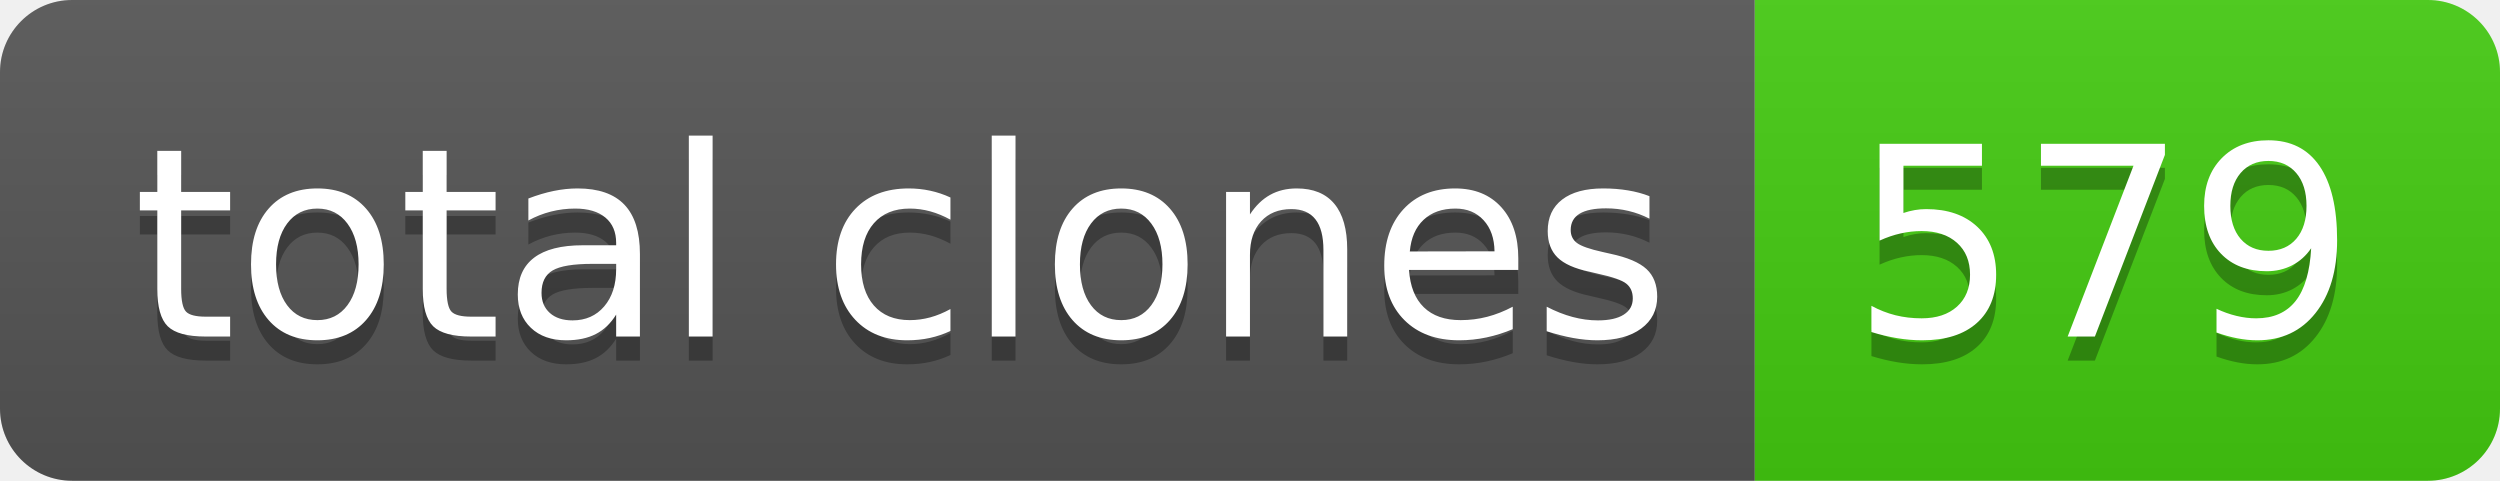
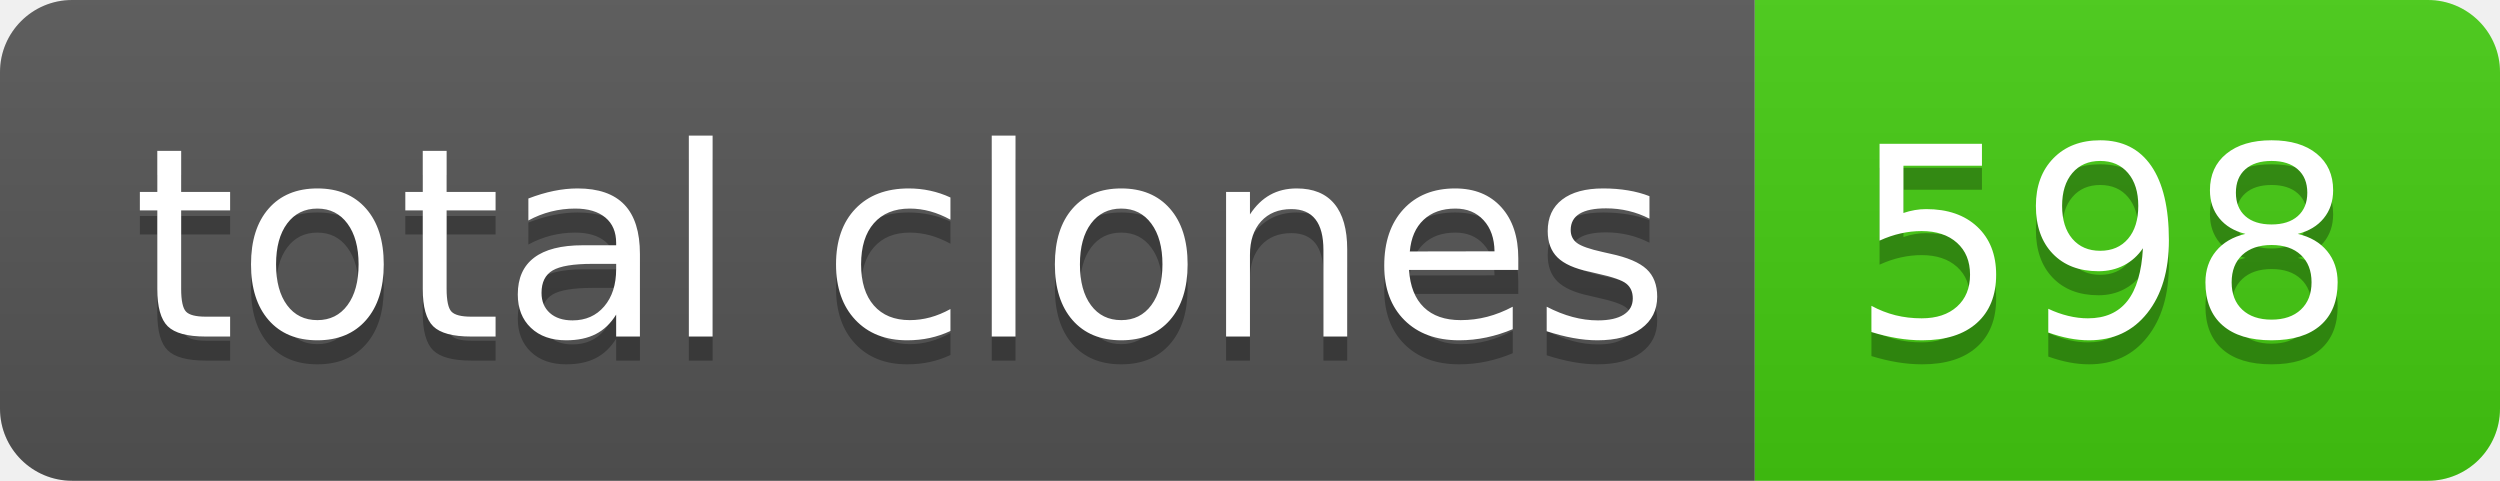
- <svg xmlns="http://www.w3.org/2000/svg" width="104" height="20" role="img" aria-label="total clones: 579">
+ <svg xmlns="http://www.w3.org/2000/svg" width="104" height="20" role="img" aria-label="total clones: 598">
  <linearGradient id="s" x2="0" y2="100%">
    <stop offset="0" stop-color="#bbb" stop-opacity=".1" />
    <stop offset="1" stop-opacity=".1" />
  </linearGradient>
  <clipPath id="r">
    <rect width="104" height="20" rx="3" fill="#fff" />
  </clipPath>
  <g clip-path="url(#r)">
    <rect width="73" height="20" fill="#555" />
    <rect x="73" width="31" height="20" fill="#4c1" />
    <rect width="104" height="20" fill="url(#s)" />
  </g>
  <g fill="#fff" text-anchor="middle" font-family="Verdana,Geneva,DejaVu Sans,sans-serif" text-rendering="geometricPrecision" font-size="110">
    <text aria-hidden="true" x="375" y="150" fill="#010101" fill-opacity=".3" transform="scale(.1)" textLength="630">total clones</text>
    <text x="375" y="140" transform="scale(.1)" fill="#fff" textLength="630">total clones</text>
-     <text aria-hidden="true" x="875" y="150" fill="#010101" fill-opacity=".3" transform="scale(.1)" textLength="210">579</text>
-     <text x="875" y="140" transform="scale(.1)" fill="#fff" textLength="210">579</text>
+     <text aria-hidden="true" x="875" y="150" fill="#010101" fill-opacity=".3" transform="scale(.1)" textLength="210">598</text>
+     <text x="875" y="140" transform="scale(.1)" fill="#fff" textLength="210">598</text>
  </g>
</svg>
